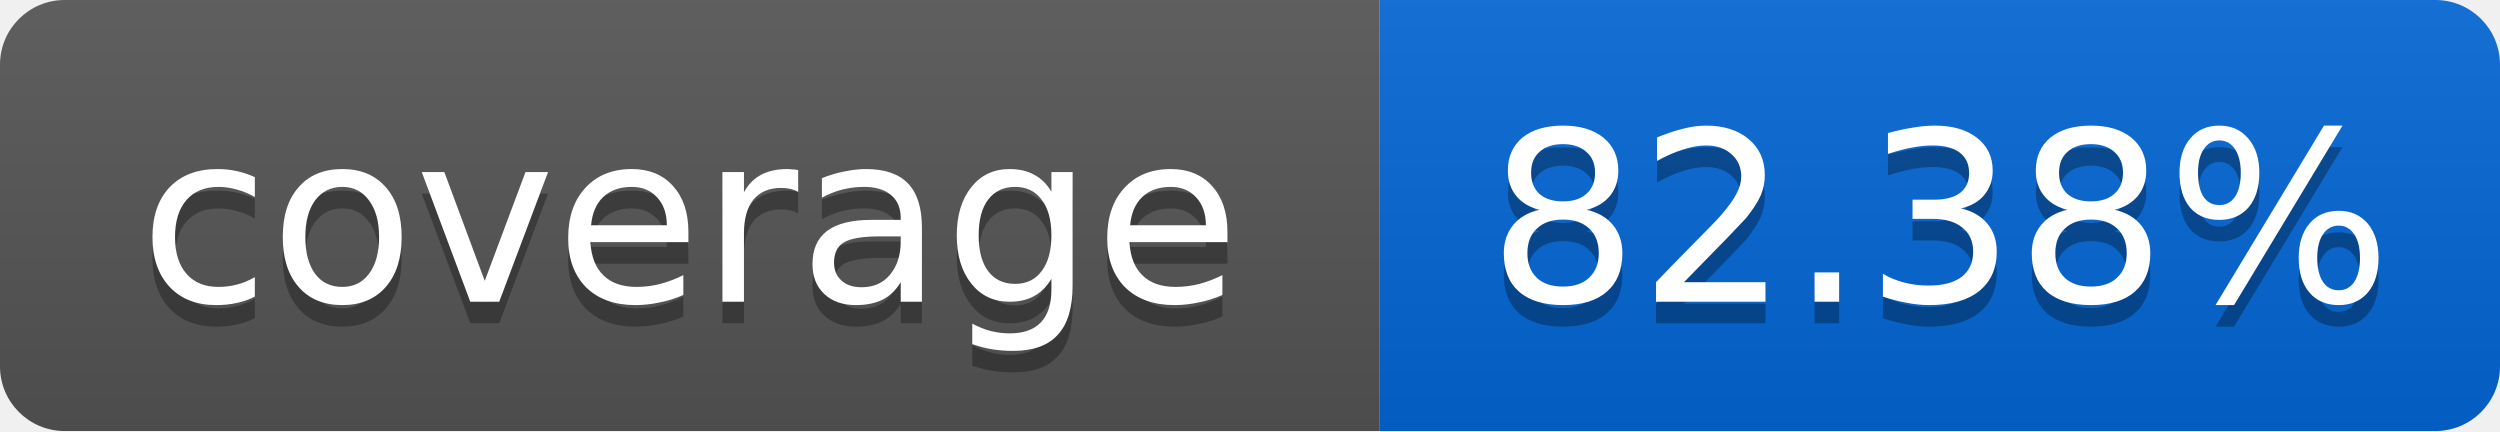
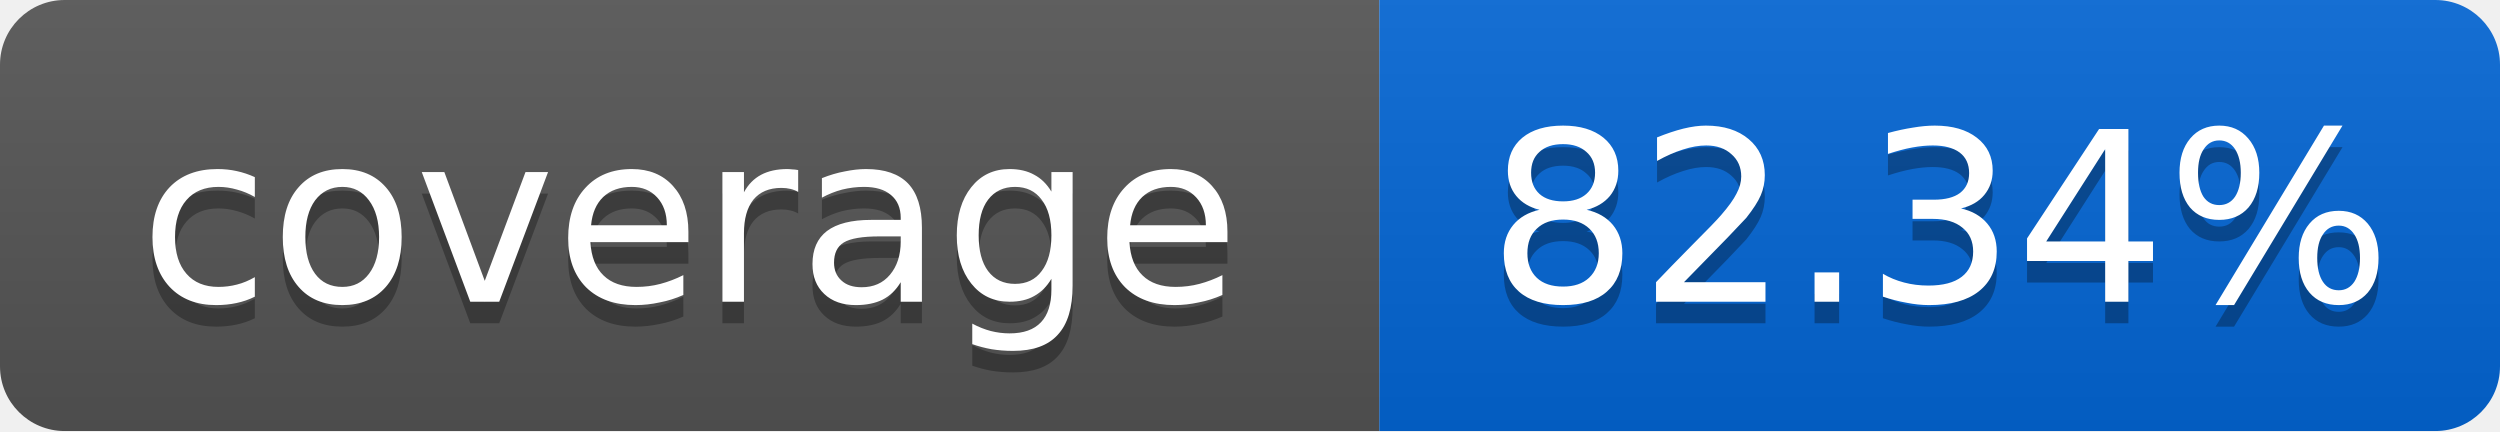
<svg xmlns="http://www.w3.org/2000/svg" width="116" height="20">
  <linearGradient id="smooth" x2="0" y2="100%">
    <stop offset="0" stop-color="#bbb" stop-opacity=".1" />
    <stop offset="1" stop-opacity=".1" />
  </linearGradient>
  <mask id="round">
    <rect width="116" height="20" rx="3" fill="#fff" />
  </mask>
  <g mask="url(#round)">
    <rect width="64" height="20" fill="#555" />
    <rect x="64" width="52" height="20" fill="#0366D6" />
    <rect width="116" height="20" fill="url(#smooth)" />
  </g>
  <g fill="#fff" text-anchor="middle" font-family="DejaVu Sans,Verdana,Geneva,sans-serif" font-size="11">
    <text x="32" y="15" fill="#010101" fill-opacity=".3">coverage</text>
    <text x="32" y="14">coverage</text>
-     <text x="90" y="15" fill="#010101" fill-opacity=".3">82.38%</text>
-     <text x="90" y="14">82.38%</text>
+     <text x="90" y="15" fill="#010101" fill-opacity=".3">82.34%</text>
+     <text x="90" y="14">82.34%</text>
  </g>
</svg>
